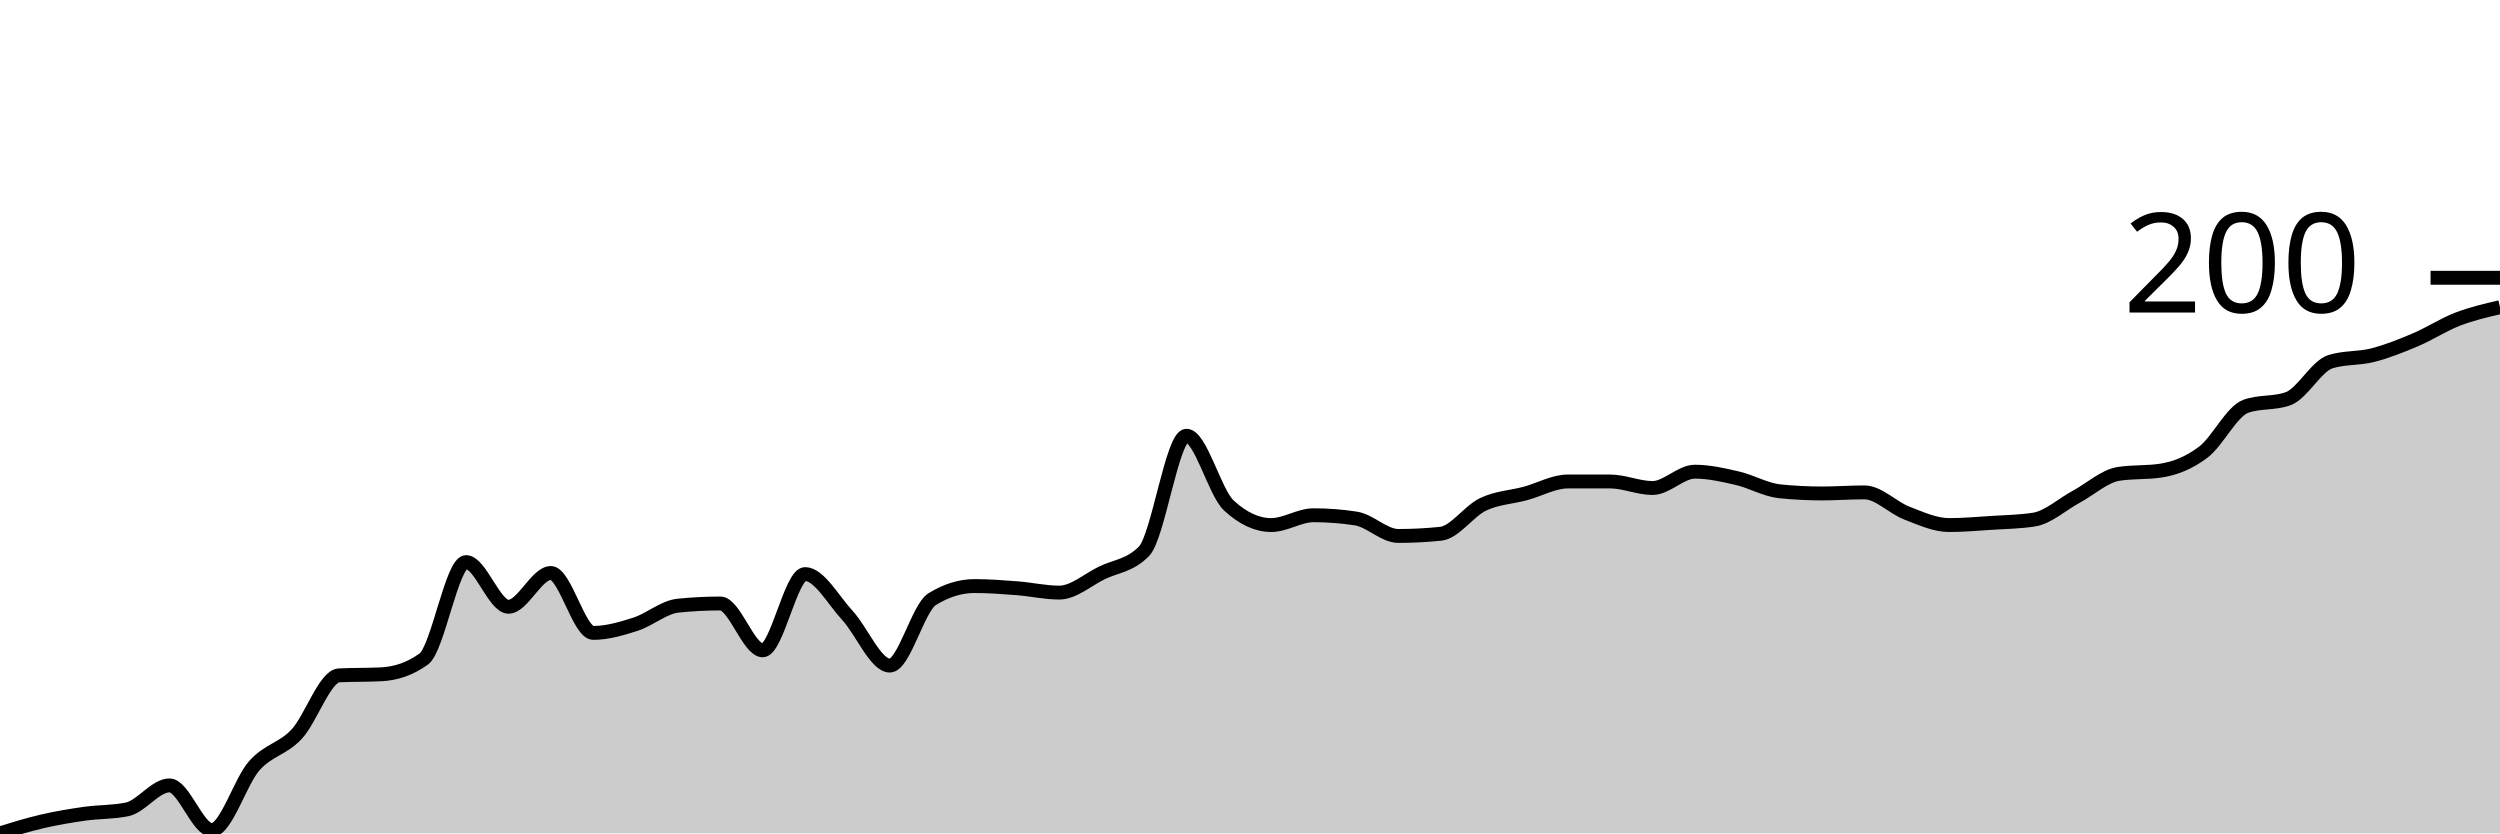
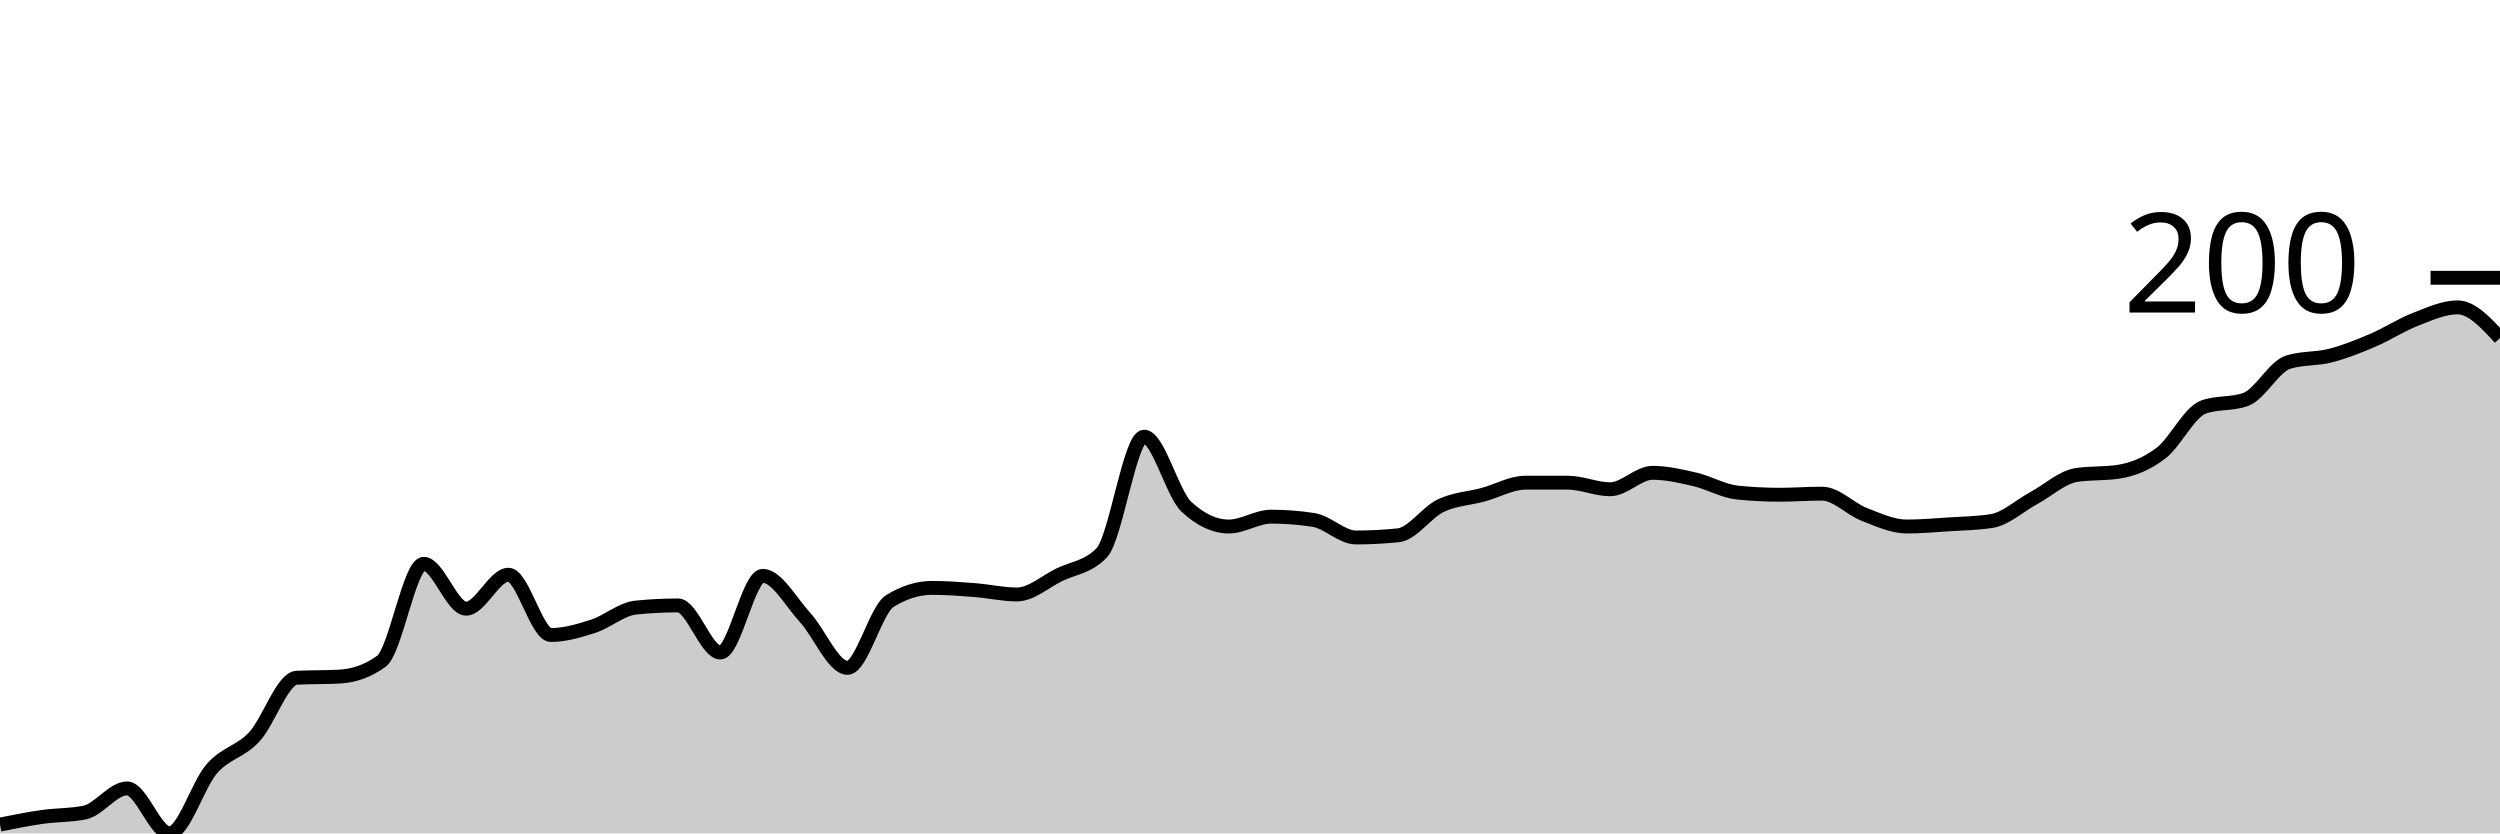
<svg xmlns="http://www.w3.org/2000/svg" viewBox="0 0 180 60">
  <g transform="translate(0,20)">
-     <path class="area" fill="rgba(0, 0, 0, 0.2)" d="M0,40C1.017,39.686,2.034,39.373,3.051,39.137C4.068,38.902,5.085,38.732,6.102,38.588C7.119,38.444,8.136,38.484,9.153,38.275C10.169,38.065,11.186,36.549,12.203,36.549C13.22,36.549,14.237,39.765,15.254,39.765C16.271,39.765,17.288,36.288,18.305,35.137C19.322,33.987,20.339,33.948,21.356,32.863C22.373,31.778,23.39,28.68,24.407,28.627C25.424,28.575,26.441,28.601,27.458,28.549C28.475,28.497,29.492,28.183,30.508,27.451C31.525,26.719,32.542,20.471,33.559,20.471C34.576,20.471,35.593,23.686,36.61,23.686C37.627,23.686,38.644,21.255,39.661,21.255C40.678,21.255,41.695,25.569,42.712,25.569C43.729,25.569,44.746,25.268,45.763,24.941C46.78,24.614,47.797,23.712,48.814,23.608C49.831,23.503,50.847,23.451,51.864,23.451C52.881,23.451,53.898,26.824,54.915,26.824C55.932,26.824,56.949,21.333,57.966,21.333C58.983,21.333,60,23.216,61.017,24.314C62.034,25.412,63.051,27.922,64.068,27.922C65.085,27.922,66.102,23.765,67.119,23.137C68.136,22.51,69.153,22.196,70.169,22.196C71.186,22.196,72.203,22.275,73.22,22.353C74.237,22.431,75.254,22.667,76.271,22.667C77.288,22.667,78.305,21.752,79.322,21.255C80.339,20.758,81.356,20.732,82.373,19.686C83.39,18.641,84.407,11.373,85.424,11.373C86.441,11.373,87.458,15.451,88.475,16.392C89.492,17.333,90.508,17.804,91.525,17.804C92.542,17.804,93.559,17.098,94.576,17.098C95.593,17.098,96.61,17.176,97.627,17.333C98.644,17.49,99.661,18.588,100.678,18.588C101.695,18.588,102.712,18.536,103.729,18.431C104.746,18.327,105.763,16.797,106.78,16.314C107.797,15.83,108.814,15.804,109.831,15.529C110.847,15.255,111.864,14.667,112.881,14.667C113.898,14.667,114.915,14.667,115.932,14.667C116.949,14.667,117.966,15.137,118.983,15.137C120,15.137,121.017,13.961,122.034,13.961C123.051,13.961,124.068,14.196,125.085,14.431C126.102,14.667,127.119,15.268,128.136,15.373C129.153,15.477,130.169,15.529,131.186,15.529C132.203,15.529,133.22,15.451,134.237,15.451C135.254,15.451,136.271,16.549,137.288,16.941C138.305,17.333,139.322,17.804,140.339,17.804C141.356,17.804,142.373,17.712,143.39,17.647C144.407,17.582,145.424,17.569,146.441,17.412C147.458,17.255,148.475,16.314,149.492,15.765C150.508,15.216,151.525,14.275,152.542,14.118C153.559,13.961,154.576,14.039,155.593,13.882C156.61,13.725,157.627,13.32,158.644,12.549C159.661,11.778,160.678,9.621,161.695,9.255C162.712,8.889,163.729,9.072,164.746,8.706C165.763,8.34,166.78,6.353,167.797,6.039C168.814,5.725,169.831,5.83,170.847,5.569C171.864,5.307,172.881,4.902,173.898,4.471C174.915,4.039,175.932,3.373,176.949,2.98C177.966,2.588,178.983,2.353,180,2.118L180,40C178.983,40,177.966,40,176.949,40C175.932,40,174.915,40,173.898,40C172.881,40,171.864,40,170.847,40C169.831,40,168.814,40,167.797,40C166.78,40,165.763,40,164.746,40C163.729,40,162.712,40,161.695,40C160.678,40,159.661,40,158.644,40C157.627,40,156.61,40,155.593,40C154.576,40,153.559,40,152.542,40C151.525,40,150.508,40,149.492,40C148.475,40,147.458,40,146.441,40C145.424,40,144.407,40,143.39,40C142.373,40,141.356,40,140.339,40C139.322,40,138.305,40,137.288,40C136.271,40,135.254,40,134.237,40C133.22,40,132.203,40,131.186,40C130.169,40,129.153,40,128.136,40C127.119,40,126.102,40,125.085,40C124.068,40,123.051,40,122.034,40C121.017,40,120,40,118.983,40C117.966,40,116.949,40,115.932,40C114.915,40,113.898,40,112.881,40C111.864,40,110.847,40,109.831,40C108.814,40,107.797,40,106.78,40C105.763,40,104.746,40,103.729,40C102.712,40,101.695,40,100.678,40C99.661,40,98.644,40,97.627,40C96.61,40,95.593,40,94.576,40C93.559,40,92.542,40,91.525,40C90.508,40,89.492,40,88.475,40C87.458,40,86.441,40,85.424,40C84.407,40,83.39,40,82.373,40C81.356,40,80.339,40,79.322,40C78.305,40,77.288,40,76.271,40C75.254,40,74.237,40,73.22,40C72.203,40,71.186,40,70.169,40C69.153,40,68.136,40,67.119,40C66.102,40,65.085,40,64.068,40C63.051,40,62.034,40,61.017,40C60,40,58.983,40,57.966,40C56.949,40,55.932,40,54.915,40C53.898,40,52.881,40,51.864,40C50.847,40,49.831,40,48.814,40C47.797,40,46.78,40,45.763,40C44.746,40,43.729,40,42.712,40C41.695,40,40.678,40,39.661,40C38.644,40,37.627,40,36.61,40C35.593,40,34.576,40,33.559,40C32.542,40,31.525,40,30.508,40C29.492,40,28.475,40,27.458,40C26.441,40,25.424,40,24.407,40C23.39,40,22.373,40,21.356,40C20.339,40,19.322,40,18.305,40C17.288,40,16.271,40,15.254,40C14.237,40,13.22,40,12.203,40C11.186,40,10.169,40,9.153,40C8.136,40,7.119,40,6.102,40C5.085,40,4.068,40,3.051,40C2.034,40,1.017,40,0,40Z" />
-     <path class="line" stroke="black" fill="none" d="M0,40C1.017,39.686,2.034,39.373,3.051,39.137C4.068,38.902,5.085,38.732,6.102,38.588C7.119,38.444,8.136,38.484,9.153,38.275C10.169,38.065,11.186,36.549,12.203,36.549C13.22,36.549,14.237,39.765,15.254,39.765C16.271,39.765,17.288,36.288,18.305,35.137C19.322,33.987,20.339,33.948,21.356,32.863C22.373,31.778,23.39,28.68,24.407,28.627C25.424,28.575,26.441,28.601,27.458,28.549C28.475,28.497,29.492,28.183,30.508,27.451C31.525,26.719,32.542,20.471,33.559,20.471C34.576,20.471,35.593,23.686,36.61,23.686C37.627,23.686,38.644,21.255,39.661,21.255C40.678,21.255,41.695,25.569,42.712,25.569C43.729,25.569,44.746,25.268,45.763,24.941C46.78,24.614,47.797,23.712,48.814,23.608C49.831,23.503,50.847,23.451,51.864,23.451C52.881,23.451,53.898,26.824,54.915,26.824C55.932,26.824,56.949,21.333,57.966,21.333C58.983,21.333,60,23.216,61.017,24.314C62.034,25.412,63.051,27.922,64.068,27.922C65.085,27.922,66.102,23.765,67.119,23.137C68.136,22.51,69.153,22.196,70.169,22.196C71.186,22.196,72.203,22.275,73.22,22.353C74.237,22.431,75.254,22.667,76.271,22.667C77.288,22.667,78.305,21.752,79.322,21.255C80.339,20.758,81.356,20.732,82.373,19.686C83.39,18.641,84.407,11.373,85.424,11.373C86.441,11.373,87.458,15.451,88.475,16.392C89.492,17.333,90.508,17.804,91.525,17.804C92.542,17.804,93.559,17.098,94.576,17.098C95.593,17.098,96.61,17.176,97.627,17.333C98.644,17.49,99.661,18.588,100.678,18.588C101.695,18.588,102.712,18.536,103.729,18.431C104.746,18.327,105.763,16.797,106.78,16.314C107.797,15.83,108.814,15.804,109.831,15.529C110.847,15.255,111.864,14.667,112.881,14.667C113.898,14.667,114.915,14.667,115.932,14.667C116.949,14.667,117.966,15.137,118.983,15.137C120,15.137,121.017,13.961,122.034,13.961C123.051,13.961,124.068,14.196,125.085,14.431C126.102,14.667,127.119,15.268,128.136,15.373C129.153,15.477,130.169,15.529,131.186,15.529C132.203,15.529,133.22,15.451,134.237,15.451C135.254,15.451,136.271,16.549,137.288,16.941C138.305,17.333,139.322,17.804,140.339,17.804C141.356,17.804,142.373,17.712,143.39,17.647C144.407,17.582,145.424,17.569,146.441,17.412C147.458,17.255,148.475,16.314,149.492,15.765C150.508,15.216,151.525,14.275,152.542,14.118C153.559,13.961,154.576,14.039,155.593,13.882C156.61,13.725,157.627,13.32,158.644,12.549C159.661,11.778,160.678,9.621,161.695,9.255C162.712,8.889,163.729,9.072,164.746,8.706C165.763,8.34,166.78,6.353,167.797,6.039C168.814,5.725,169.831,5.83,170.847,5.569C171.864,5.307,172.881,4.902,173.898,4.471C174.915,4.039,175.932,3.373,176.949,2.98C177.966,2.588,178.983,2.353,180,2.118" />
+     <path class="area" fill="rgba(0, 0, 0, 0.2)" d="M0,39.369C1.017,39.165,2.034,38.961,3.051,38.817C4.068,38.672,5.085,38.711,6.102,38.501C7.119,38.291,8.136,36.765,9.153,36.765C10.169,36.765,11.186,40,12.203,40C13.22,40,14.237,36.502,15.254,35.345C16.271,34.188,17.288,34.149,18.305,33.057C19.322,31.966,20.339,28.849,21.356,28.797C22.373,28.744,23.39,28.771,24.407,28.718C25.424,28.665,26.441,28.35,27.458,27.613C28.475,26.877,29.492,20.592,30.508,20.592C31.525,20.592,32.542,23.826,33.559,23.826C34.576,23.826,35.593,21.381,36.61,21.381C37.627,21.381,38.644,25.72,39.661,25.72C40.678,25.72,41.695,25.417,42.712,25.089C43.729,24.76,44.746,23.853,45.763,23.748C46.78,23.642,47.797,23.59,48.814,23.59C49.831,23.59,50.847,26.982,51.864,26.982C52.881,26.982,53.898,21.46,54.915,21.46C55.932,21.46,56.949,23.353,57.966,24.458C58.983,25.562,60,28.087,61.017,28.087C62.034,28.087,63.051,23.905,64.068,23.274C65.085,22.643,66.102,22.327,67.119,22.327C68.136,22.327,69.153,22.406,70.169,22.485C71.186,22.564,72.203,22.801,73.22,22.801C74.237,22.801,75.254,21.88,76.271,21.381C77.288,20.881,78.305,20.855,79.322,19.803C80.339,18.751,81.356,11.44,82.373,11.44C83.39,11.44,84.407,15.542,85.424,16.489C86.441,17.436,87.458,17.909,88.475,17.909C89.492,17.909,90.508,17.199,91.525,17.199C92.542,17.199,93.559,17.278,94.576,17.436C95.593,17.594,96.61,18.698,97.627,18.698C98.644,18.698,99.661,18.646,100.678,18.54C101.695,18.435,102.712,16.897,103.729,16.41C104.746,15.924,105.763,15.897,106.78,15.621C107.797,15.345,108.814,14.753,109.831,14.753C110.847,14.753,111.864,14.753,112.881,14.753C113.898,14.753,114.915,15.227,115.932,15.227C116.949,15.227,117.966,14.043,118.983,14.043C120,14.043,121.017,14.28,122.034,14.517C123.051,14.753,124.068,15.358,125.085,15.464C126.102,15.569,127.119,15.621,128.136,15.621C129.153,15.621,130.169,15.542,131.186,15.542C132.203,15.542,133.22,16.647,134.237,17.041C135.254,17.436,136.271,17.909,137.288,17.909C138.305,17.909,139.322,17.817,140.339,17.751C141.356,17.686,142.373,17.673,143.39,17.515C144.407,17.357,145.424,16.41,146.441,15.858C147.458,15.306,148.475,14.359,149.492,14.201C150.508,14.043,151.525,14.122,152.542,13.964C153.559,13.807,154.576,13.399,155.593,12.623C156.61,11.847,157.627,9.678,158.644,9.31C159.661,8.941,160.678,9.126,161.695,8.757C162.712,8.389,163.729,6.391,164.746,6.075C165.763,5.759,166.78,5.865,167.797,5.602C168.814,5.339,169.831,4.931,170.847,4.497C171.864,4.063,172.881,3.393,173.898,2.998C174.915,2.604,175.932,2.13,176.949,2.13C177.966,2.13,178.983,3.235,180,4.339L180,40C178.983,40,177.966,40,176.949,40C175.932,40,174.915,40,173.898,40C172.881,40,171.864,40,170.847,40C169.831,40,168.814,40,167.797,40C166.78,40,165.763,40,164.746,40C163.729,40,162.712,40,161.695,40C160.678,40,159.661,40,158.644,40C157.627,40,156.61,40,155.593,40C154.576,40,153.559,40,152.542,40C151.525,40,150.508,40,149.492,40C148.475,40,147.458,40,146.441,40C145.424,40,144.407,40,143.39,40C142.373,40,141.356,40,140.339,40C139.322,40,138.305,40,137.288,40C136.271,40,135.254,40,134.237,40C133.22,40,132.203,40,131.186,40C130.169,40,129.153,40,128.136,40C127.119,40,126.102,40,125.085,40C124.068,40,123.051,40,122.034,40C121.017,40,120,40,118.983,40C117.966,40,116.949,40,115.932,40C114.915,40,113.898,40,112.881,40C111.864,40,110.847,40,109.831,40C108.814,40,107.797,40,106.78,40C105.763,40,104.746,40,103.729,40C102.712,40,101.695,40,100.678,40C99.661,40,98.644,40,97.627,40C96.61,40,95.593,40,94.576,40C93.559,40,92.542,40,91.525,40C90.508,40,89.492,40,88.475,40C87.458,40,86.441,40,85.424,40C84.407,40,83.39,40,82.373,40C81.356,40,80.339,40,79.322,40C78.305,40,77.288,40,76.271,40C75.254,40,74.237,40,73.22,40C72.203,40,71.186,40,70.169,40C69.153,40,68.136,40,67.119,40C66.102,40,65.085,40,64.068,40C63.051,40,62.034,40,61.017,40C60,40,58.983,40,57.966,40C56.949,40,55.932,40,54.915,40C53.898,40,52.881,40,51.864,40C50.847,40,49.831,40,48.814,40C47.797,40,46.78,40,45.763,40C44.746,40,43.729,40,42.712,40C41.695,40,40.678,40,39.661,40C38.644,40,37.627,40,36.61,40C35.593,40,34.576,40,33.559,40C32.542,40,31.525,40,30.508,40C29.492,40,28.475,40,27.458,40C26.441,40,25.424,40,24.407,40C23.39,40,22.373,40,21.356,40C20.339,40,19.322,40,18.305,40C17.288,40,16.271,40,15.254,40C14.237,40,13.22,40,12.203,40C11.186,40,10.169,40,9.153,40C8.136,40,7.119,40,6.102,40C5.085,40,4.068,40,3.051,40C2.034,40,1.017,40,0,40Z" />
+     <path class="line" stroke="black" fill="none" d="M0,39.369C1.017,39.165,2.034,38.961,3.051,38.817C4.068,38.672,5.085,38.711,6.102,38.501C7.119,38.291,8.136,36.765,9.153,36.765C10.169,36.765,11.186,40,12.203,40C13.22,40,14.237,36.502,15.254,35.345C16.271,34.188,17.288,34.149,18.305,33.057C19.322,31.966,20.339,28.849,21.356,28.797C22.373,28.744,23.39,28.771,24.407,28.718C25.424,28.665,26.441,28.35,27.458,27.613C28.475,26.877,29.492,20.592,30.508,20.592C31.525,20.592,32.542,23.826,33.559,23.826C34.576,23.826,35.593,21.381,36.61,21.381C37.627,21.381,38.644,25.72,39.661,25.72C40.678,25.72,41.695,25.417,42.712,25.089C43.729,24.76,44.746,23.853,45.763,23.748C46.78,23.642,47.797,23.59,48.814,23.59C49.831,23.59,50.847,26.982,51.864,26.982C52.881,26.982,53.898,21.46,54.915,21.46C55.932,21.46,56.949,23.353,57.966,24.458C58.983,25.562,60,28.087,61.017,28.087C62.034,28.087,63.051,23.905,64.068,23.274C65.085,22.643,66.102,22.327,67.119,22.327C68.136,22.327,69.153,22.406,70.169,22.485C71.186,22.564,72.203,22.801,73.22,22.801C74.237,22.801,75.254,21.88,76.271,21.381C77.288,20.881,78.305,20.855,79.322,19.803C80.339,18.751,81.356,11.44,82.373,11.44C83.39,11.44,84.407,15.542,85.424,16.489C86.441,17.436,87.458,17.909,88.475,17.909C89.492,17.909,90.508,17.199,91.525,17.199C92.542,17.199,93.559,17.278,94.576,17.436C95.593,17.594,96.61,18.698,97.627,18.698C98.644,18.698,99.661,18.646,100.678,18.54C101.695,18.435,102.712,16.897,103.729,16.41C104.746,15.924,105.763,15.897,106.78,15.621C107.797,15.345,108.814,14.753,109.831,14.753C110.847,14.753,111.864,14.753,112.881,14.753C113.898,14.753,114.915,15.227,115.932,15.227C116.949,15.227,117.966,14.043,118.983,14.043C120,14.043,121.017,14.28,122.034,14.517C123.051,14.753,124.068,15.358,125.085,15.464C126.102,15.569,127.119,15.621,128.136,15.621C129.153,15.621,130.169,15.542,131.186,15.542C132.203,15.542,133.22,16.647,134.237,17.041C135.254,17.436,136.271,17.909,137.288,17.909C138.305,17.909,139.322,17.817,140.339,17.751C141.356,17.686,142.373,17.673,143.39,17.515C144.407,17.357,145.424,16.41,146.441,15.858C147.458,15.306,148.475,14.359,149.492,14.201C150.508,14.043,151.525,14.122,152.542,13.964C153.559,13.807,154.576,13.399,155.593,12.623C156.61,11.847,157.627,9.678,158.644,9.31C159.661,8.941,160.678,9.126,161.695,8.757C162.712,8.389,163.729,6.391,164.746,6.075C165.763,5.759,166.78,5.865,167.797,5.602C168.814,5.339,169.831,4.931,170.847,4.497C171.864,4.063,172.881,3.393,173.898,2.998C174.915,2.604,175.932,2.13,176.949,2.13C177.966,2.13,178.983,3.235,180,4.339" />
    <path class="axis-ceiling" stroke-width="1" stroke="black" fill="none" d="M175,0L180,0" />
    <text class="axis-ceiling-label" font-family="sans-serif" text-anchor="end" font-size="10px" x="170" y="2.5">200</text>
  </g>
</svg>
